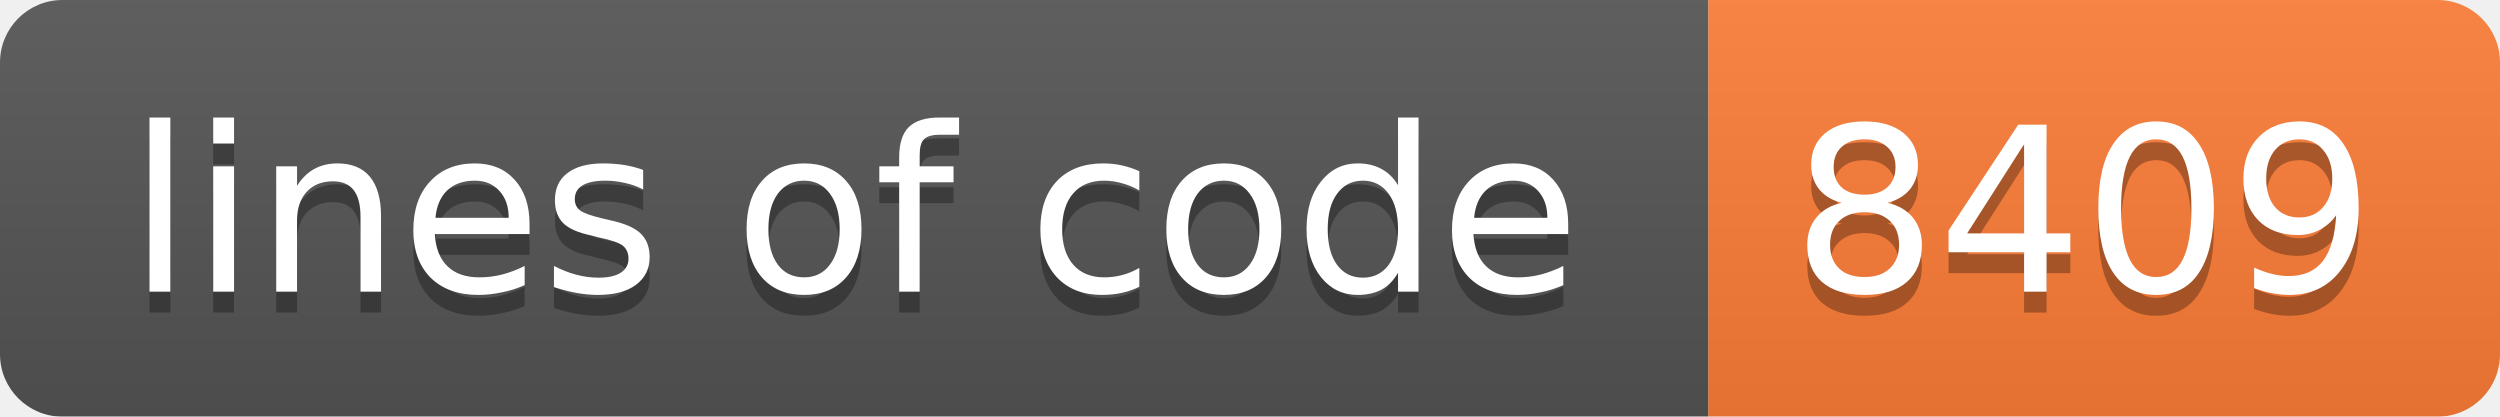
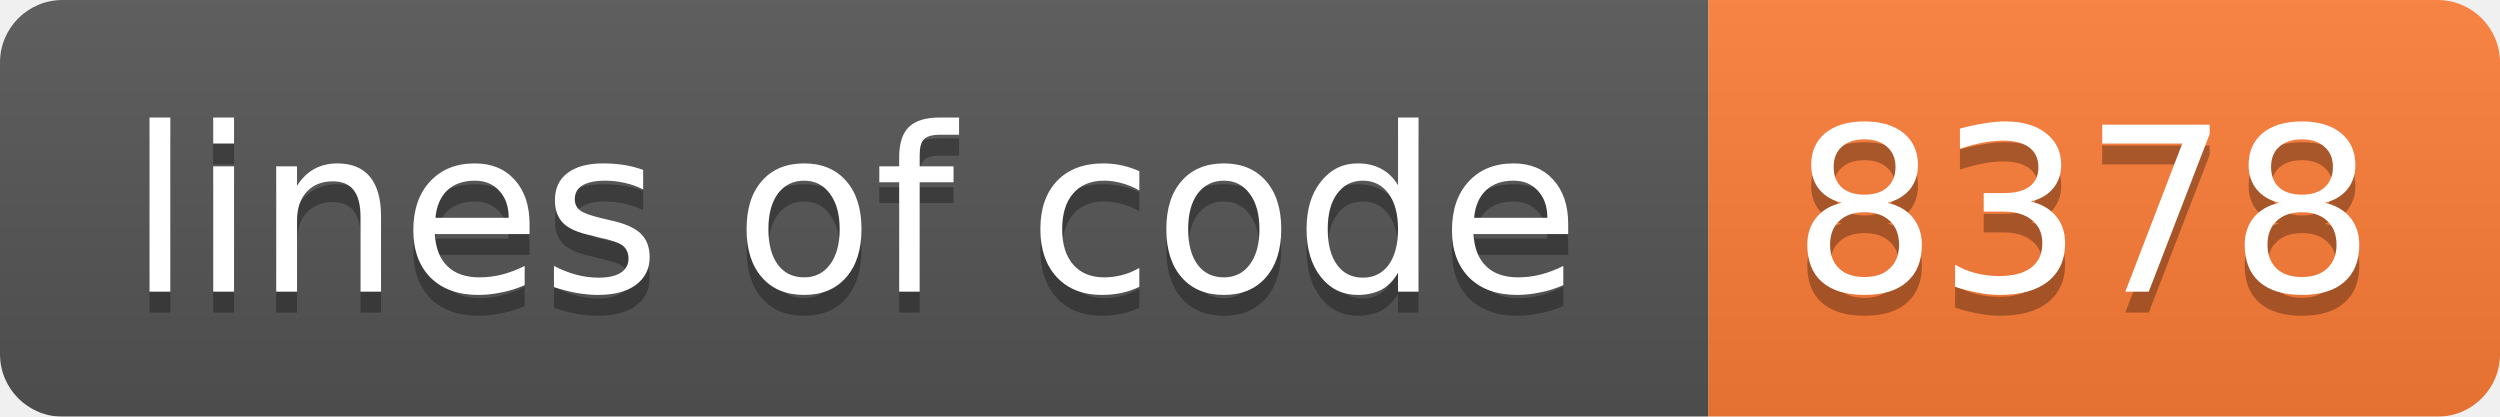
<svg xmlns="http://www.w3.org/2000/svg" width="120" height="20">
  <linearGradient id="b" x2="0" y2="100%">
    <stop offset="0" stop-color="#bbb" stop-opacity=".1" />
    <stop offset="1" stop-opacity=".1" />
  </linearGradient>
  <mask id="a">
    <rect width="120" height="20" rx="3" fill="#fff" />
  </mask>
  <g mask="url(#a)">
    <path fill="#555" d="M0 0h82v20H0z" />
    <path fill="#fe7d37" d="M82 0h38v20H82z" />
    <path fill="url(#b)" d="M0 0h120v20H0z" />
  </g>
  <g fill="#fff" text-anchor="middle" font-family="DejaVu Sans,Verdana,Geneva,sans-serif" font-size="11">
    <text x="41" y="15" fill="#010101" fill-opacity=".3">lines of code</text>
    <text x="41" y="14">lines of code</text>
-     <text x="100" y="15" fill="#010101" fill-opacity=".3">8409</text>
-     <text x="100" y="14">8409</text>
+     <text x="100" y="15" fill="#010101" fill-opacity=".3">8378</text>
+     <text x="100" y="14">8378</text>
  </g>
</svg>
